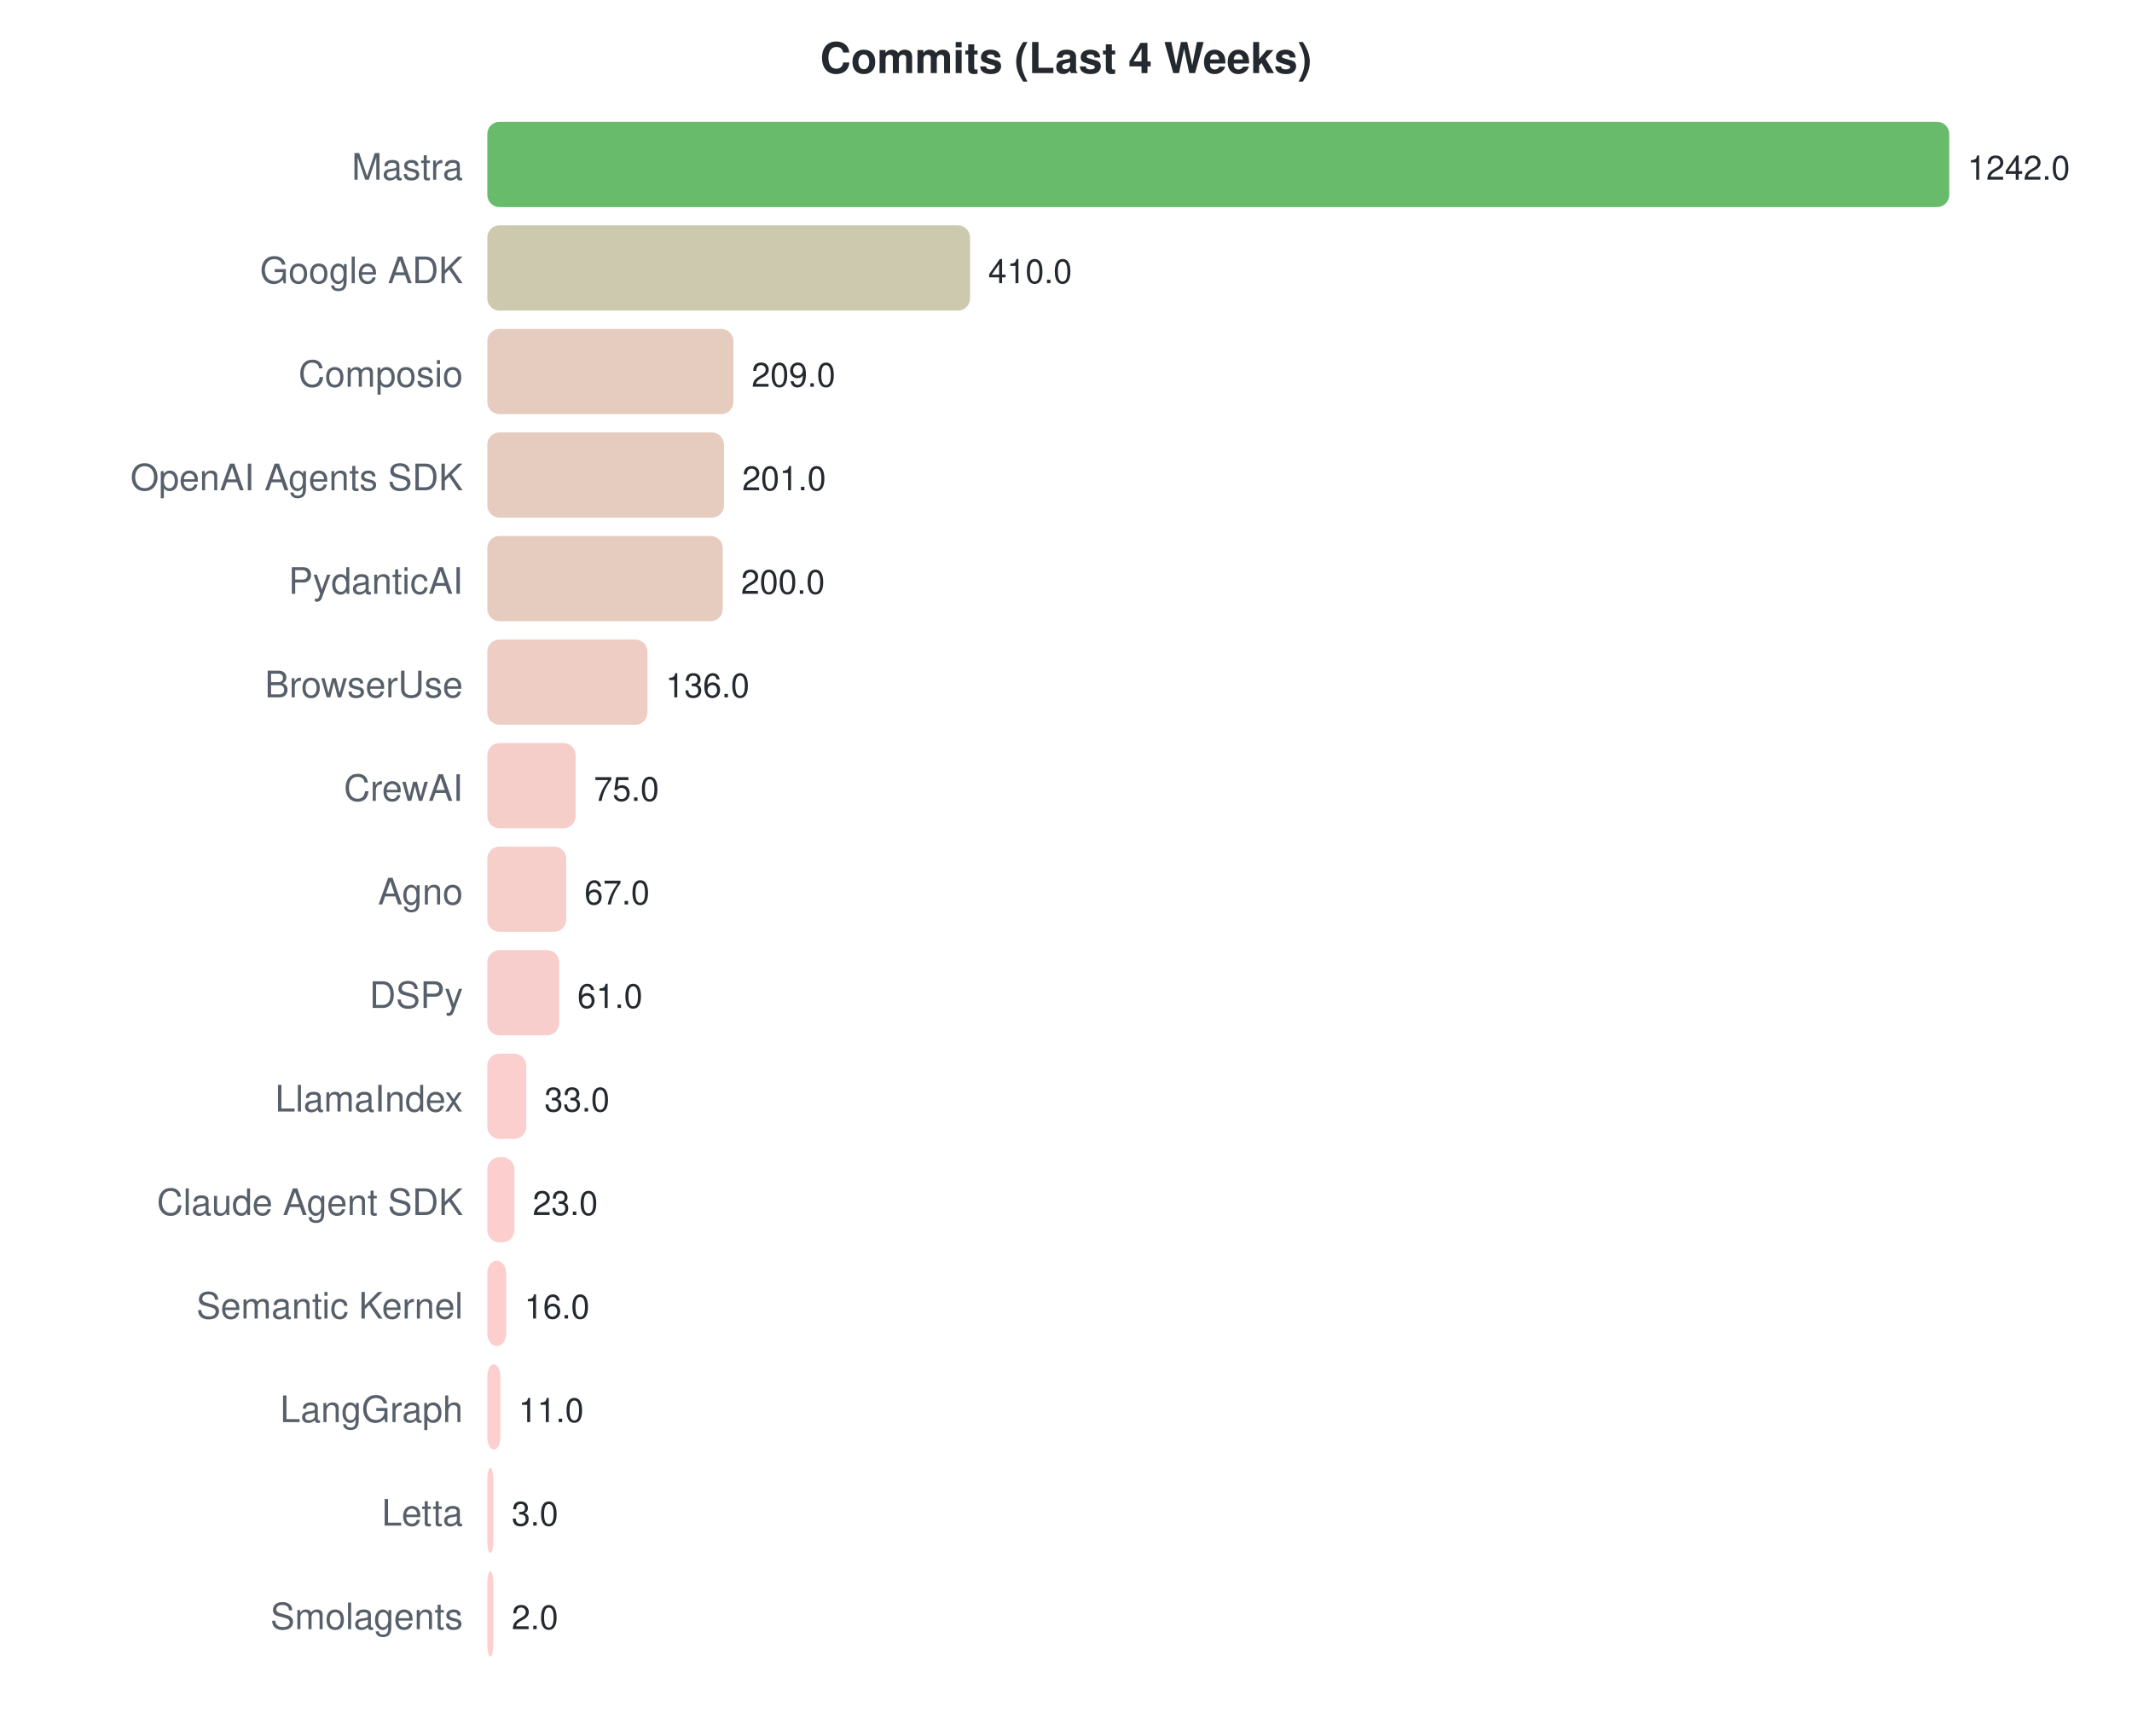
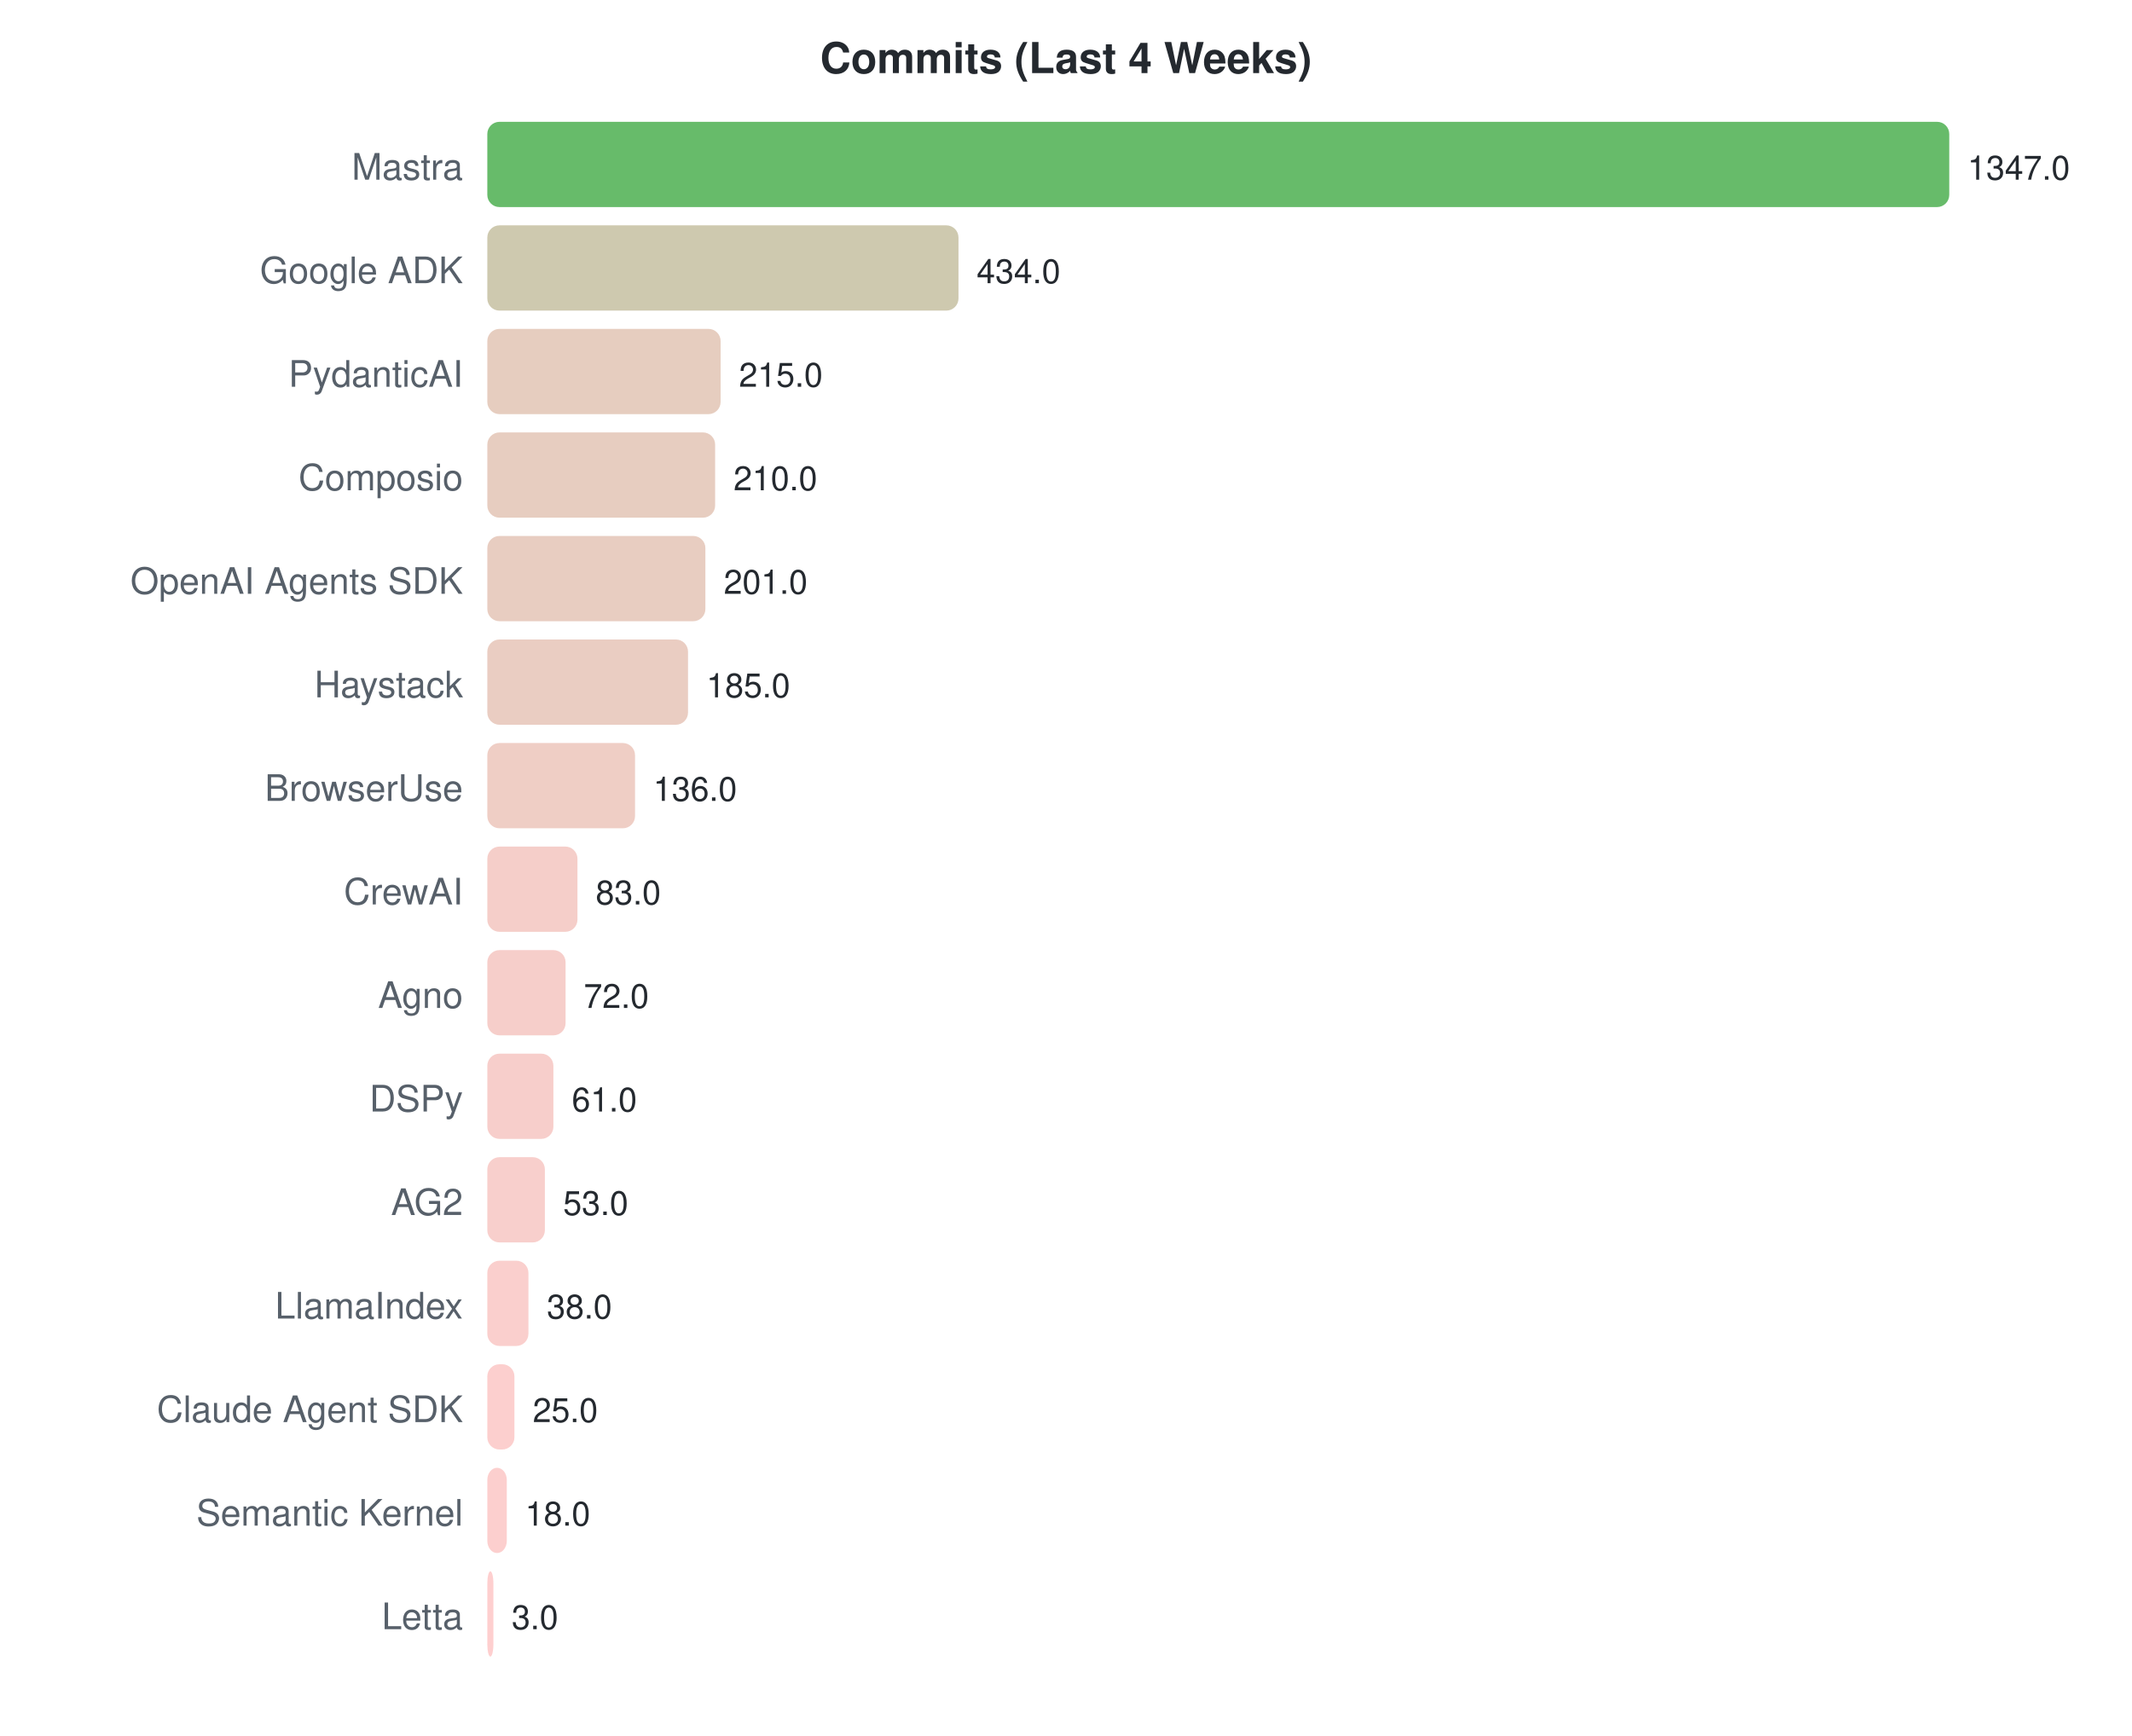
<svg xmlns="http://www.w3.org/2000/svg" width="700" height="570">
  <style>text { font-family: -apple-system, BlinkMacSystemFont, "Segoe UI", Helvetica, Arial, sans-serif; }</style>
  <text x="350" y="24" text-anchor="middle" font-size="14" font-weight="bold" fill="#24292f">Commits (Last 4 Weeks)</text>
  <text x="152" y="59" text-anchor="end" font-size="12" fill="#57606a">Mastra</text>
  <rect x="160" y="40" width="480.0" height="28" rx="4" fill="#4caf50" opacity="0.85" />
-   <text x="646.0" y="59" font-size="11" fill="#24292f">1242.0</text>
+   <text x="646.0" y="59" font-size="11" fill="#24292f">1347.0</text>
  <text x="152" y="93" text-anchor="end" font-size="12" fill="#57606a">Google ADK</text>
-   <rect x="160" y="74" width="158.5" height="28" rx="4" fill="#c3bfa0" opacity="0.85" />
-   <text x="324.454" y="93" font-size="11" fill="#24292f">410.0</text>
-   <text x="152" y="127" text-anchor="end" font-size="12" fill="#57606a">Composio</text>
-   <rect x="160" y="108" width="80.8" height="28" rx="4" fill="#e0c3b3" opacity="0.85" />
-   <text x="246.773" y="127" font-size="11" fill="#24292f">209.0</text>
-   <text x="152" y="161" text-anchor="end" font-size="12" fill="#57606a">OpenAI Agents SDK</text>
-   <rect x="160" y="142" width="77.7" height="28" rx="4" fill="#e2c3b4" opacity="0.85" />
-   <text x="243.681" y="161" font-size="11" fill="#24292f">201.0</text>
-   <text x="152" y="195" text-anchor="end" font-size="12" fill="#57606a">PydanticAI</text>
-   <rect x="160" y="176" width="77.3" height="28" rx="4" fill="#e2c3b4" opacity="0.85" />
-   <text x="243.295" y="195" font-size="11" fill="#24292f">200.0</text>
-   <text x="152" y="229" text-anchor="end" font-size="12" fill="#57606a">BrowserUse</text>
-   <rect x="160" y="210" width="52.6" height="28" rx="4" fill="#ebc5ba" opacity="0.85" />
-   <text x="218.56" y="229" font-size="11" fill="#24292f">136.0</text>
-   <text x="152" y="263" text-anchor="end" font-size="12" fill="#57606a">CrewAI</text>
-   <rect x="160" y="244" width="29.0" height="28" rx="4" fill="#f4c6c0" opacity="0.85" />
-   <text x="194.986" y="263" font-size="11" fill="#24292f">75.0</text>
-   <text x="152" y="297" text-anchor="end" font-size="12" fill="#57606a">Agno</text>
-   <rect x="160" y="278" width="25.9" height="28" rx="4" fill="#f5c6c1" opacity="0.85" />
-   <text x="191.894" y="297" font-size="11" fill="#24292f">67.0</text>
-   <text x="152" y="331" text-anchor="end" font-size="12" fill="#57606a">DSPy</text>
-   <rect x="160" y="312" width="23.6" height="28" rx="4" fill="#f6c6c2" opacity="0.85" />
-   <text x="189.575" y="331" font-size="11" fill="#24292f">61.0</text>
-   <text x="152" y="365" text-anchor="end" font-size="12" fill="#57606a">LlamaIndex</text>
-   <rect x="160" y="346" width="12.8" height="28" rx="4" fill="#fac7c4" opacity="0.85" />
-   <text x="178.754" y="365" font-size="11" fill="#24292f">33.0</text>
-   <text x="152" y="399" text-anchor="end" font-size="12" fill="#57606a">Claude Agent SDK</text>
-   <rect x="160" y="380" width="8.9" height="28" rx="4" fill="#fbc7c5" opacity="0.85" />
-   <text x="174.889" y="399" font-size="11" fill="#24292f">23.0</text>
-   <text x="152" y="433" text-anchor="end" font-size="12" fill="#57606a">Semantic Kernel</text>
-   <rect x="160" y="414" width="6.2" height="28" rx="4" fill="#fcc7c6" opacity="0.85" />
-   <text x="172.184" y="433" font-size="11" fill="#24292f">16.0</text>
-   <text x="152" y="467" text-anchor="end" font-size="12" fill="#57606a">LangGraph</text>
-   <rect x="160" y="448" width="4.3" height="28" rx="4" fill="#fdc7c6" opacity="0.85" />
-   <text x="170.251" y="467" font-size="11" fill="#24292f">11.0</text>
-   <text x="152" y="501" text-anchor="end" font-size="12" fill="#57606a">Letta</text>
-   <rect x="160" y="482" width="2.0" height="28" rx="4" fill="#fec7c7" opacity="0.85" />
-   <text x="168" y="501" font-size="11" fill="#24292f">3.0</text>
-   <text x="152" y="535" text-anchor="end" font-size="12" fill="#57606a">Smolagents</text>
+   <rect x="160" y="74" width="154.7" height="28" rx="4" fill="#c5bfa1" opacity="0.85" />
+   <text x="320.655" y="93" font-size="11" fill="#24292f">434.0</text>
+   <text x="152" y="127" text-anchor="end" font-size="12" fill="#57606a">PydanticAI</text>
+   <rect x="160" y="108" width="76.6" height="28" rx="4" fill="#e2c4b4" opacity="0.85" />
+   <text x="242.615" y="127" font-size="11" fill="#24292f">215.0</text>
+   <text x="152" y="161" text-anchor="end" font-size="12" fill="#57606a">Composio</text>
+   <rect x="160" y="142" width="74.8" height="28" rx="4" fill="#e3c4b5" opacity="0.85" />
+   <text x="240.833" y="161" font-size="11" fill="#24292f">210.0</text>
+   <text x="152" y="195" text-anchor="end" font-size="12" fill="#57606a">OpenAI Agents SDK</text>
+   <rect x="160" y="176" width="71.6" height="28" rx="4" fill="#e4c4b6" opacity="0.85" />
+   <text x="237.626" y="195" font-size="11" fill="#24292f">201.0</text>
+   <text x="152" y="229" text-anchor="end" font-size="12" fill="#57606a">Haystack</text>
+   <rect x="160" y="210" width="65.9" height="28" rx="4" fill="#e6c4b7" opacity="0.85" />
+   <text x="231.924" y="229" font-size="11" fill="#24292f">185.0</text>
+   <text x="152" y="263" text-anchor="end" font-size="12" fill="#57606a">BrowserUse</text>
+   <rect x="160" y="244" width="48.5" height="28" rx="4" fill="#ecc5bb" opacity="0.85" />
+   <text x="214.463" y="263" font-size="11" fill="#24292f">136.0</text>
+   <text x="152" y="297" text-anchor="end" font-size="12" fill="#57606a">CrewAI</text>
+   <rect x="160" y="278" width="29.6" height="28" rx="4" fill="#f3c6c0" opacity="0.85" />
+   <text x="195.577" y="297" font-size="11" fill="#24292f">83.0</text>
+   <text x="152" y="331" text-anchor="end" font-size="12" fill="#57606a">Agno</text>
+   <rect x="160" y="312" width="25.7" height="28" rx="4" fill="#f5c6c1" opacity="0.85" />
+   <text x="191.657" y="331" font-size="11" fill="#24292f">72.0</text>
+   <text x="152" y="365" text-anchor="end" font-size="12" fill="#57606a">DSPy</text>
+   <rect x="160" y="346" width="21.7" height="28" rx="4" fill="#f6c6c2" opacity="0.85" />
+   <text x="187.737" y="365" font-size="11" fill="#24292f">61.0</text>
+   <text x="152" y="399" text-anchor="end" font-size="12" fill="#57606a">AG2</text>
+   <rect x="160" y="380" width="18.9" height="28" rx="4" fill="#f7c7c3" opacity="0.85" />
+   <text x="184.886" y="399" font-size="11" fill="#24292f">53.0</text>
+   <text x="152" y="433" text-anchor="end" font-size="12" fill="#57606a">LlamaIndex</text>
+   <rect x="160" y="414" width="13.5" height="28" rx="4" fill="#f9c7c4" opacity="0.85" />
+   <text x="179.541" y="433" font-size="11" fill="#24292f">38.0</text>
+   <text x="152" y="467" text-anchor="end" font-size="12" fill="#57606a">Claude Agent SDK</text>
+   <rect x="160" y="448" width="8.9" height="28" rx="4" fill="#fbc7c5" opacity="0.85" />
+   <text x="174.909" y="467" font-size="11" fill="#24292f">25.0</text>
+   <text x="152" y="501" text-anchor="end" font-size="12" fill="#57606a">Semantic Kernel</text>
+   <rect x="160" y="482" width="6.4" height="28" rx="4" fill="#fcc7c6" opacity="0.85" />
+   <text x="172.414" y="501" font-size="11" fill="#24292f">18.0</text>
+   <text x="152" y="535" text-anchor="end" font-size="12" fill="#57606a">Letta</text>
  <rect x="160" y="516" width="2.0" height="28" rx="4" fill="#fec7c7" opacity="0.85" />
-   <text x="168" y="535" font-size="11" fill="#24292f">2.0</text>
+   <text x="168" y="535" font-size="11" fill="#24292f">3.0</text>
</svg>
